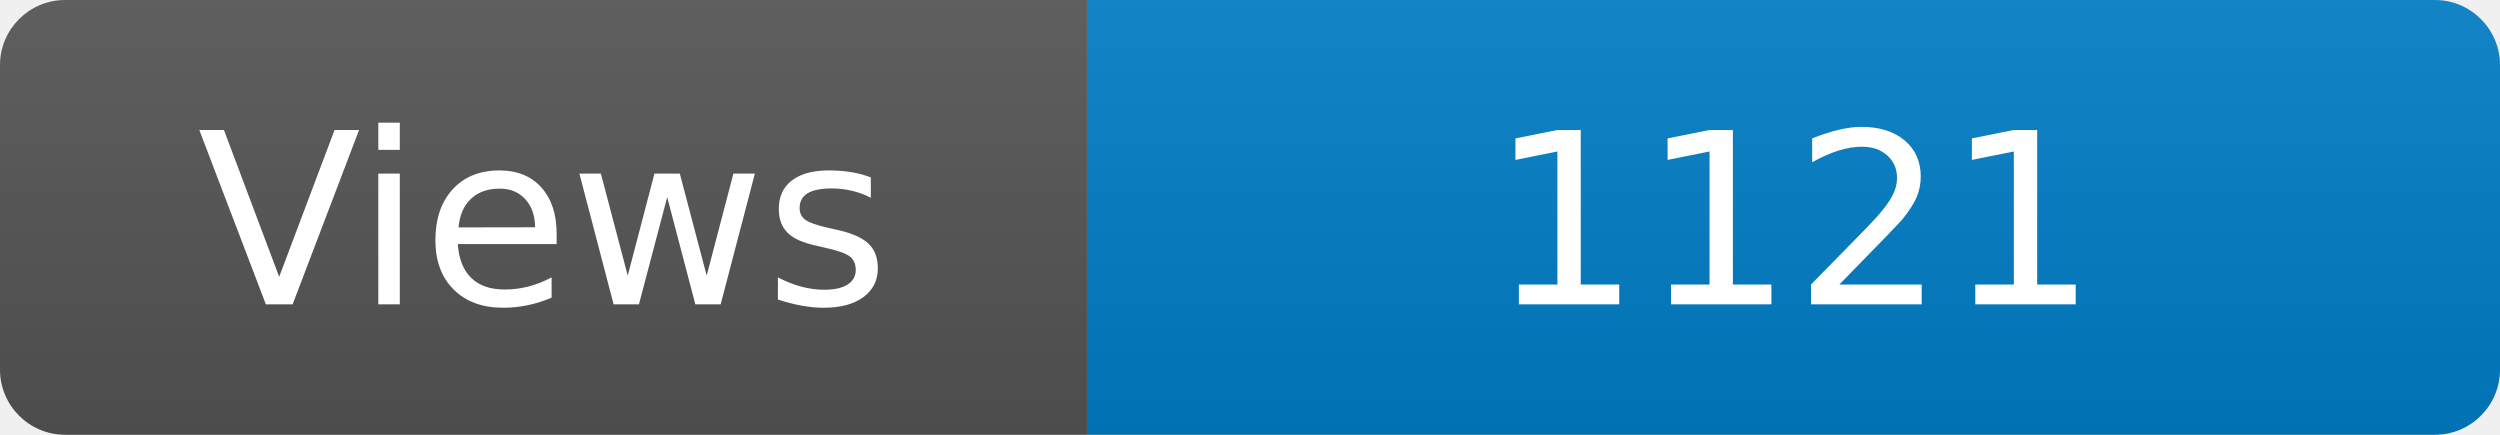
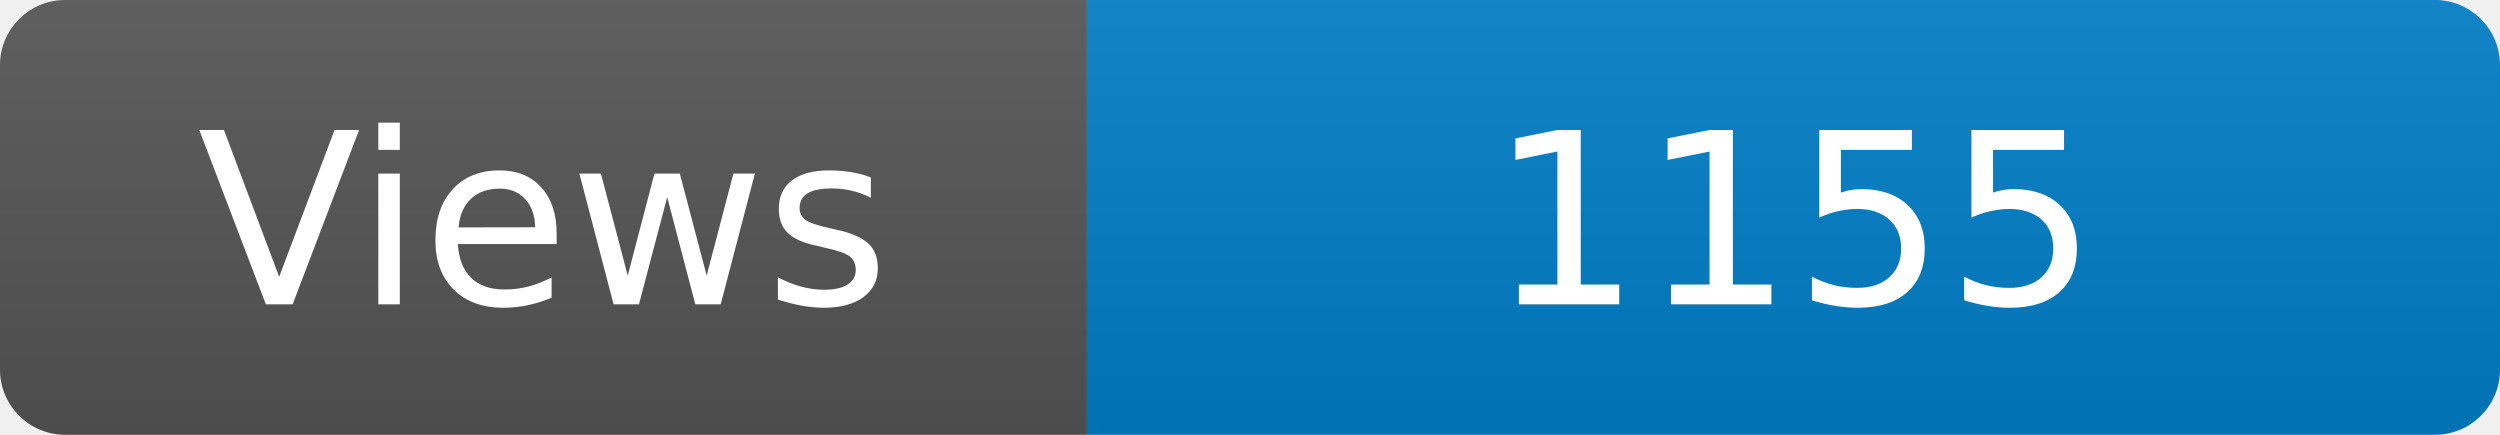
<svg xmlns="http://www.w3.org/2000/svg" width="115" height="20" role="img" aria-label="Maintained?: yes">
  <linearGradient id="s" x2="0" y2="100%">
    <stop offset="0" stop-color="#bbb" stop-opacity=".1" />
    <stop offset="1" stop-opacity=".1" />
  </linearGradient>
  <clipPath id="r">
    <rect width="115" height="20" rx="3" fill="#fff" />
  </clipPath>
  <g clip-path="url(#r)">
    <rect width="50" height="20" fill="#555" />
    <rect x="50" width="160" height="20" fill="#007ec6" />
    <rect width="115" height="20" fill="url(#s)" />
  </g>
  <g fill="#fff" text-anchor="middle" font-family="Verdana,Geneva,DejaVu Sans,sans-serif" font-size="110">
    <text x="250" y="140" transform="scale(.1)" fill="#fff">Views</text>
-     <text x="825" y="140" transform="scale(.1)" fill="#fff">1121</text>
+     <text x="825" y="140" transform="scale(.1)" fill="#fff">1155</text>
  </g>
</svg>
